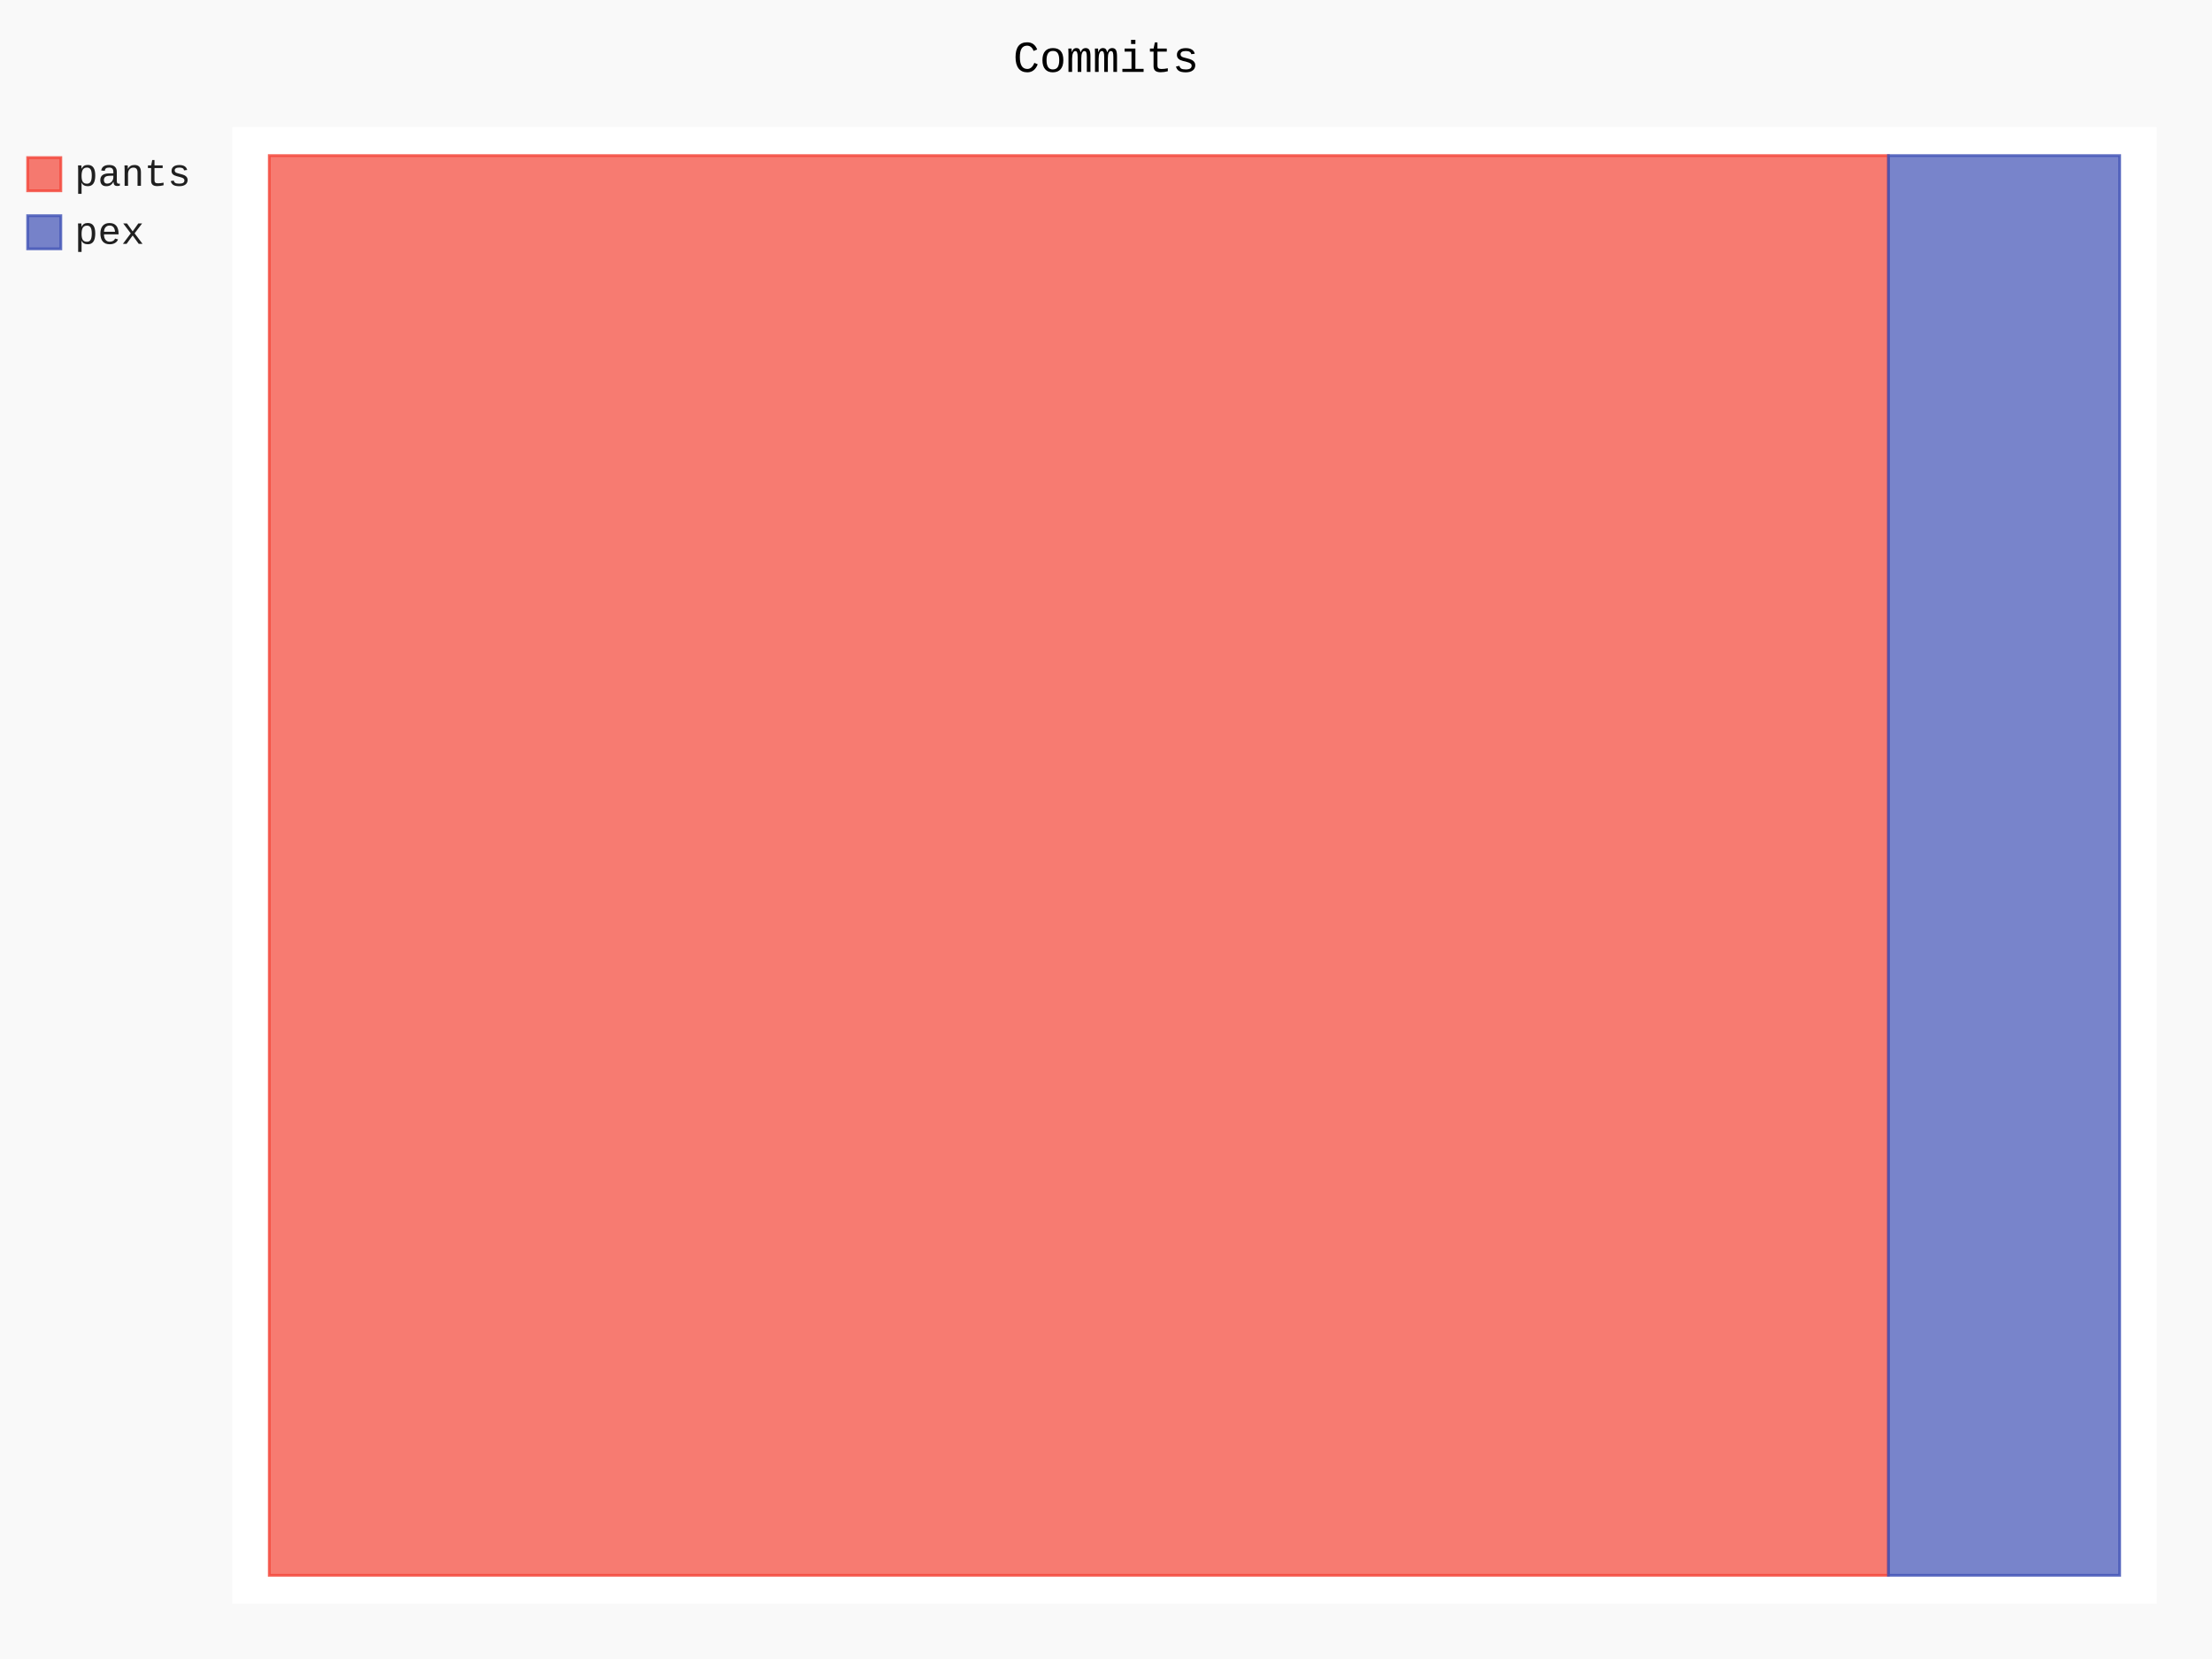
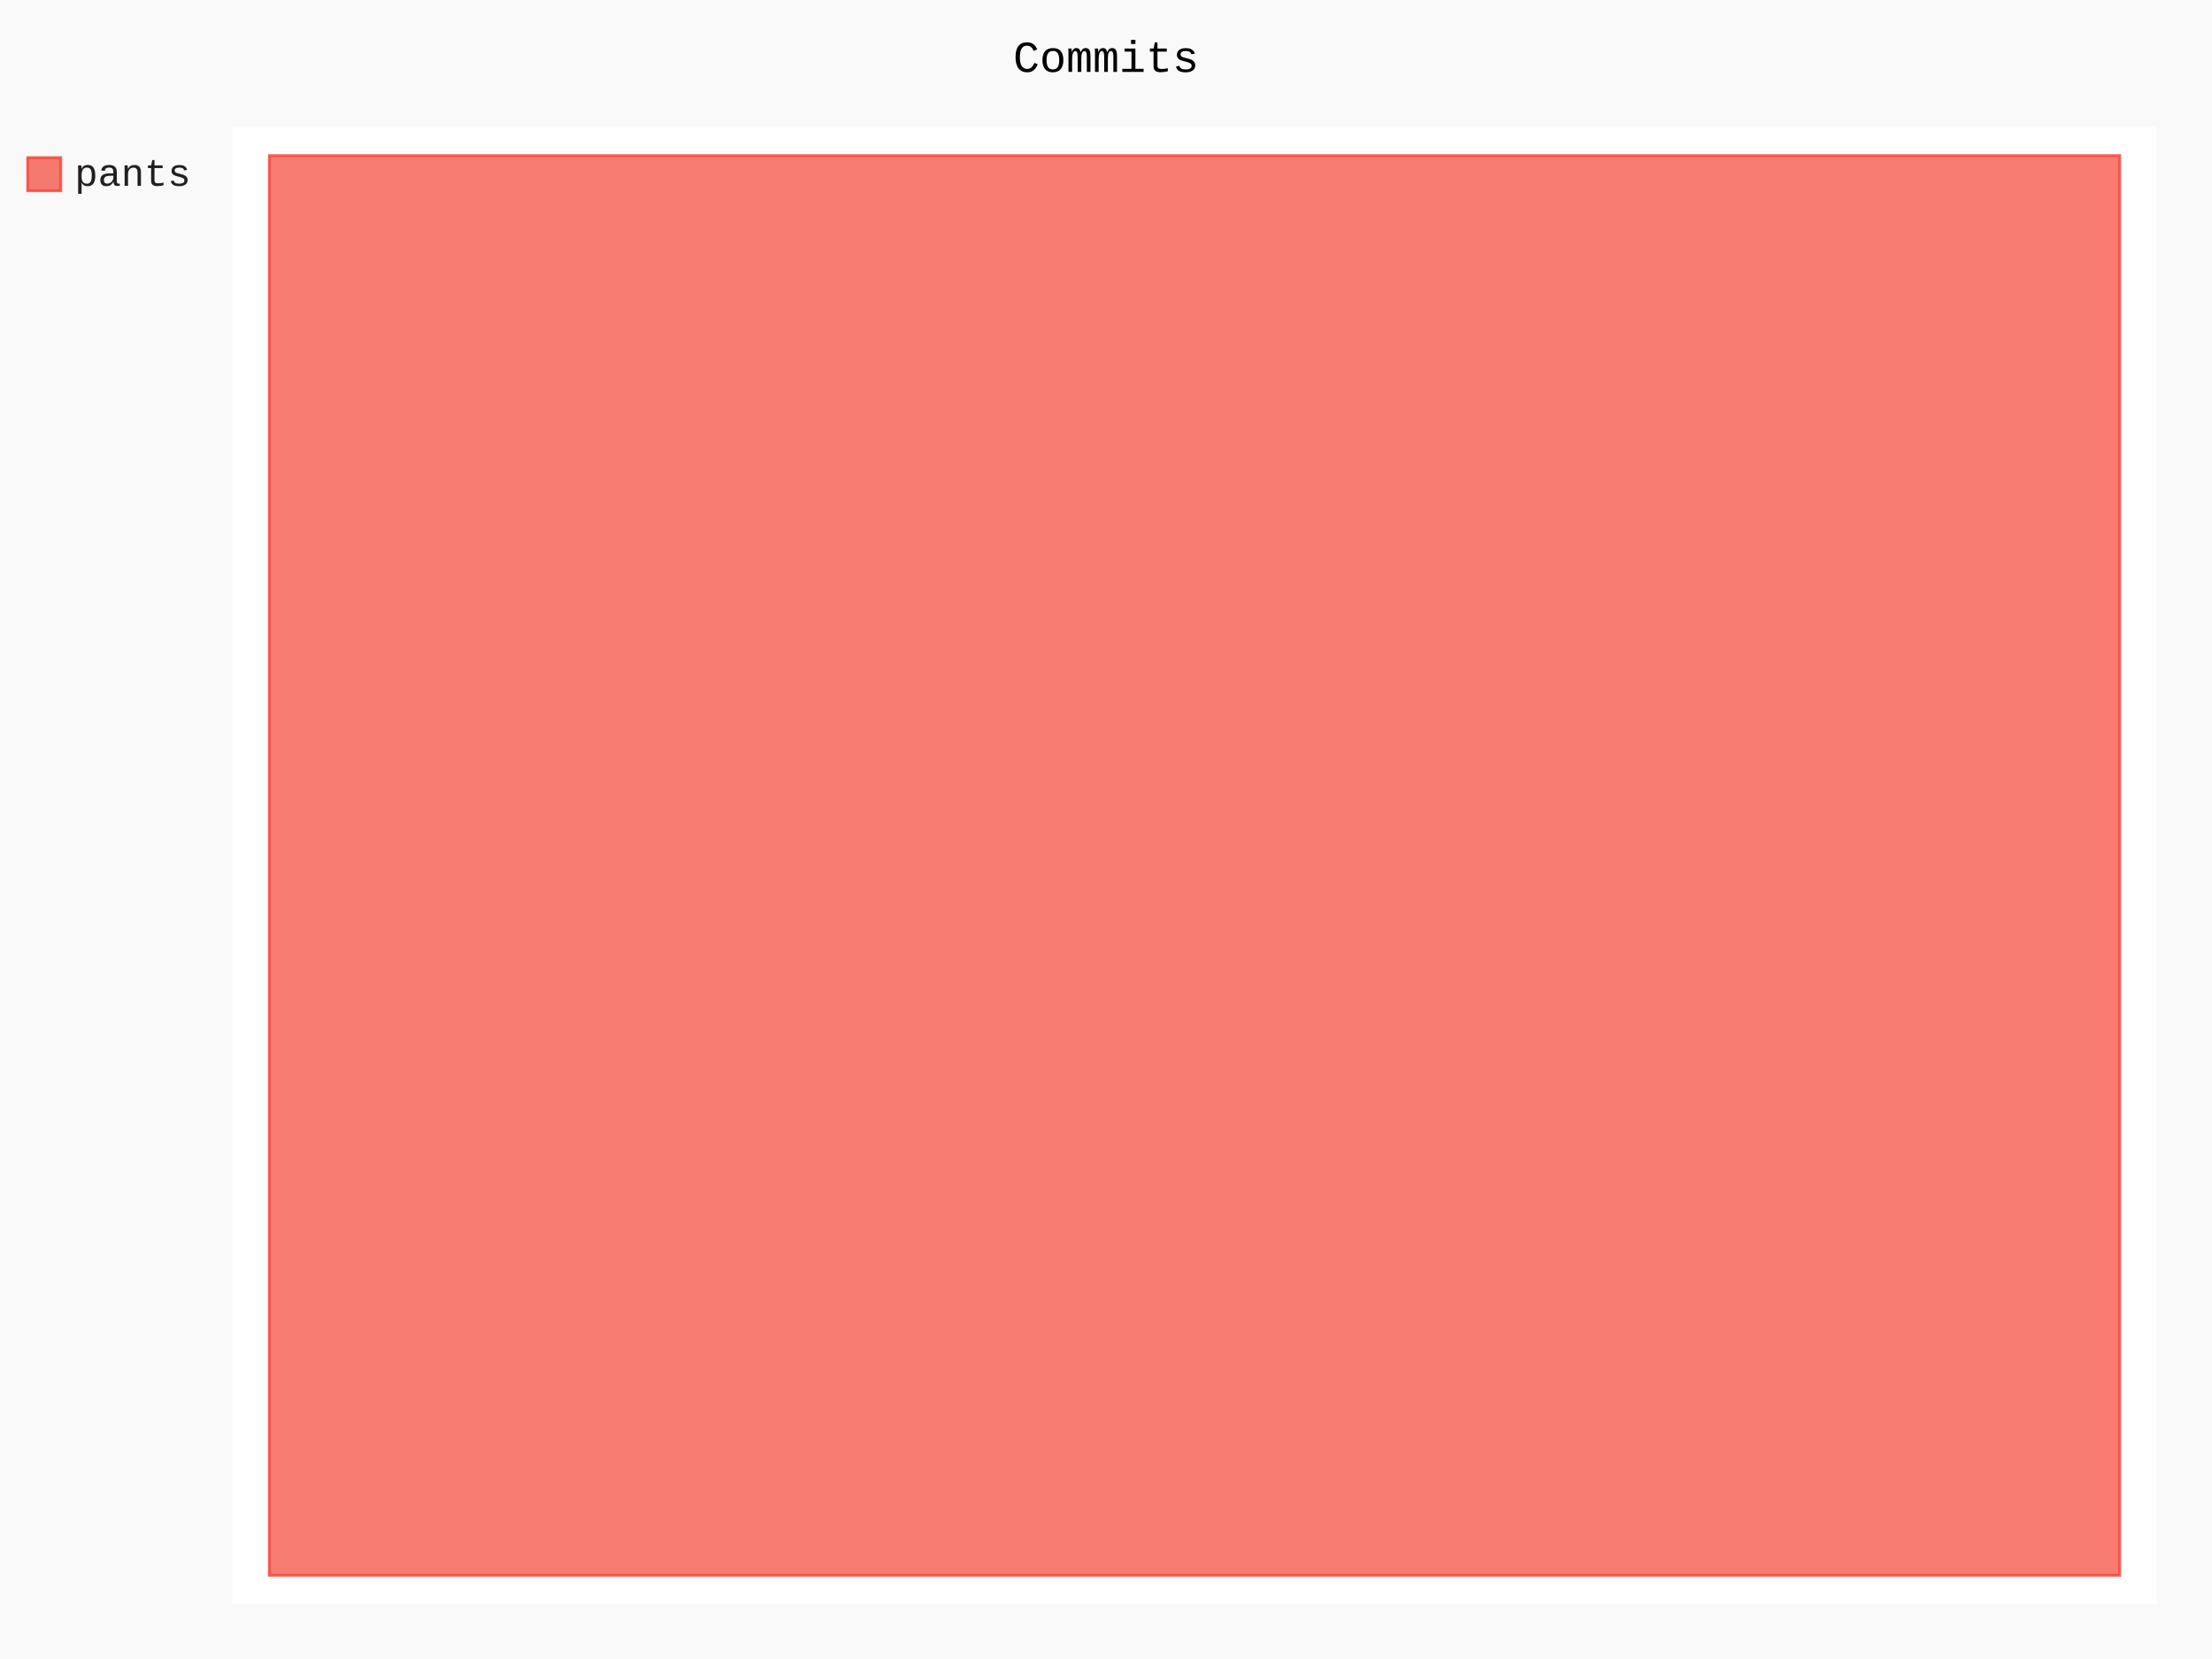
- <svg xmlns="http://www.w3.org/2000/svg" id="chart-4af925c4-ce31-4ac5-a978-88957c2816d4" class="pygal-chart" viewBox="0 0 800 600">
+ <svg xmlns="http://www.w3.org/2000/svg" id="chart-6a7ecd85-159a-435f-b6fc-0cd0ba2541e6" class="pygal-chart" viewBox="0 0 800 600">
  <defs>
-     <style type="text/css">#chart-4af925c4-ce31-4ac5-a978-88957c2816d4{-webkit-user-select:none;-webkit-font-smoothing:antialiased;font-family:Consolas,"Liberation Mono",Menlo,Courier,monospace}#chart-4af925c4-ce31-4ac5-a978-88957c2816d4 .title{font-family:Consolas,"Liberation Mono",Menlo,Courier,monospace;font-size:16px}#chart-4af925c4-ce31-4ac5-a978-88957c2816d4 .legends .legend text{font-family:Consolas,"Liberation Mono",Menlo,Courier,monospace;font-size:14px}#chart-4af925c4-ce31-4ac5-a978-88957c2816d4 .axis text{font-family:Consolas,"Liberation Mono",Menlo,Courier,monospace;font-size:10px}#chart-4af925c4-ce31-4ac5-a978-88957c2816d4 .axis text.major{font-family:Consolas,"Liberation Mono",Menlo,Courier,monospace;font-size:10px}#chart-4af925c4-ce31-4ac5-a978-88957c2816d4 .text-overlay text.value{font-family:Consolas,"Liberation Mono",Menlo,Courier,monospace;font-size:16px}#chart-4af925c4-ce31-4ac5-a978-88957c2816d4 .text-overlay text.label{font-family:Consolas,"Liberation Mono",Menlo,Courier,monospace;font-size:10px}#chart-4af925c4-ce31-4ac5-a978-88957c2816d4 .tooltip{font-family:Consolas,"Liberation Mono",Menlo,Courier,monospace;font-size:14px}#chart-4af925c4-ce31-4ac5-a978-88957c2816d4 text.no_data{font-family:Consolas,"Liberation Mono",Menlo,Courier,monospace;font-size:64px}
- #chart-4af925c4-ce31-4ac5-a978-88957c2816d4{background-color:rgba(249,249,249,1)}#chart-4af925c4-ce31-4ac5-a978-88957c2816d4 path,#chart-4af925c4-ce31-4ac5-a978-88957c2816d4 line,#chart-4af925c4-ce31-4ac5-a978-88957c2816d4 rect,#chart-4af925c4-ce31-4ac5-a978-88957c2816d4 circle{-webkit-transition:150ms;-moz-transition:150ms;transition:150ms}#chart-4af925c4-ce31-4ac5-a978-88957c2816d4 .graph &gt; .background{fill:rgba(249,249,249,1)}#chart-4af925c4-ce31-4ac5-a978-88957c2816d4 .plot &gt; .background{fill:rgba(255,255,255,1)}#chart-4af925c4-ce31-4ac5-a978-88957c2816d4 .graph{fill:rgba(0,0,0,.87)}#chart-4af925c4-ce31-4ac5-a978-88957c2816d4 text.no_data{fill:rgba(0,0,0,1)}#chart-4af925c4-ce31-4ac5-a978-88957c2816d4 .title{fill:rgba(0,0,0,1)}#chart-4af925c4-ce31-4ac5-a978-88957c2816d4 .legends .legend text{fill:rgba(0,0,0,.87)}#chart-4af925c4-ce31-4ac5-a978-88957c2816d4 .legends .legend:hover text{fill:rgba(0,0,0,1)}#chart-4af925c4-ce31-4ac5-a978-88957c2816d4 .axis .line{stroke:rgba(0,0,0,1)}#chart-4af925c4-ce31-4ac5-a978-88957c2816d4 .axis .guide.line{stroke:rgba(0,0,0,.54)}#chart-4af925c4-ce31-4ac5-a978-88957c2816d4 .axis .major.line{stroke:rgba(0,0,0,.87)}#chart-4af925c4-ce31-4ac5-a978-88957c2816d4 .axis text.major{fill:rgba(0,0,0,1)}#chart-4af925c4-ce31-4ac5-a978-88957c2816d4 .axis.y .guides:hover .guide.line,#chart-4af925c4-ce31-4ac5-a978-88957c2816d4 .line-graph .axis.x .guides:hover .guide.line,#chart-4af925c4-ce31-4ac5-a978-88957c2816d4 .stackedline-graph .axis.x .guides:hover .guide.line,#chart-4af925c4-ce31-4ac5-a978-88957c2816d4 .xy-graph .axis.x .guides:hover .guide.line{stroke:rgba(0,0,0,1)}#chart-4af925c4-ce31-4ac5-a978-88957c2816d4 .axis .guides:hover text{fill:rgba(0,0,0,1)}#chart-4af925c4-ce31-4ac5-a978-88957c2816d4 .reactive{fill-opacity:.7;stroke-opacity:.8}#chart-4af925c4-ce31-4ac5-a978-88957c2816d4 .ci{stroke:rgba(0,0,0,.87)}#chart-4af925c4-ce31-4ac5-a978-88957c2816d4 .reactive.active,#chart-4af925c4-ce31-4ac5-a978-88957c2816d4 .active .reactive{fill-opacity:.8;stroke-opacity:.9;stroke-width:4}#chart-4af925c4-ce31-4ac5-a978-88957c2816d4 .ci .reactive.active{stroke-width:1.5}#chart-4af925c4-ce31-4ac5-a978-88957c2816d4 .series text{fill:rgba(0,0,0,1)}#chart-4af925c4-ce31-4ac5-a978-88957c2816d4 .tooltip rect{fill:rgba(255,255,255,1);stroke:rgba(0,0,0,1);-webkit-transition:opacity 150ms;-moz-transition:opacity 150ms;transition:opacity 150ms}#chart-4af925c4-ce31-4ac5-a978-88957c2816d4 .tooltip .label{fill:rgba(0,0,0,.87)}#chart-4af925c4-ce31-4ac5-a978-88957c2816d4 .tooltip .label{fill:rgba(0,0,0,.87)}#chart-4af925c4-ce31-4ac5-a978-88957c2816d4 .tooltip .legend{font-size:.8em;fill:rgba(0,0,0,.54)}#chart-4af925c4-ce31-4ac5-a978-88957c2816d4 .tooltip .x_label{font-size:.6em;fill:rgba(0,0,0,1)}#chart-4af925c4-ce31-4ac5-a978-88957c2816d4 .tooltip .xlink{font-size:.5em;text-decoration:underline}#chart-4af925c4-ce31-4ac5-a978-88957c2816d4 .tooltip .value{font-size:1.5em}#chart-4af925c4-ce31-4ac5-a978-88957c2816d4 .bound{font-size:.5em}#chart-4af925c4-ce31-4ac5-a978-88957c2816d4 .max-value{font-size:.75em;fill:rgba(0,0,0,.54)}#chart-4af925c4-ce31-4ac5-a978-88957c2816d4 .map-element{fill:rgba(255,255,255,1);stroke:rgba(0,0,0,.54) !important}#chart-4af925c4-ce31-4ac5-a978-88957c2816d4 .map-element .reactive{fill-opacity:inherit;stroke-opacity:inherit}#chart-4af925c4-ce31-4ac5-a978-88957c2816d4 .color-0,#chart-4af925c4-ce31-4ac5-a978-88957c2816d4 .color-0 a:visited{stroke:#F44336;fill:#F44336}#chart-4af925c4-ce31-4ac5-a978-88957c2816d4 .color-1,#chart-4af925c4-ce31-4ac5-a978-88957c2816d4 .color-1 a:visited{stroke:#3F51B5;fill:#3F51B5}#chart-4af925c4-ce31-4ac5-a978-88957c2816d4 .text-overlay .color-0 text{fill:black}#chart-4af925c4-ce31-4ac5-a978-88957c2816d4 .text-overlay .color-1 text{fill:black}
- #chart-4af925c4-ce31-4ac5-a978-88957c2816d4 text.no_data{text-anchor:middle}#chart-4af925c4-ce31-4ac5-a978-88957c2816d4 .guide.line{fill:none}#chart-4af925c4-ce31-4ac5-a978-88957c2816d4 .centered{text-anchor:middle}#chart-4af925c4-ce31-4ac5-a978-88957c2816d4 .title{text-anchor:middle}#chart-4af925c4-ce31-4ac5-a978-88957c2816d4 .legends .legend text{fill-opacity:1}#chart-4af925c4-ce31-4ac5-a978-88957c2816d4 .axis.x text{text-anchor:middle}#chart-4af925c4-ce31-4ac5-a978-88957c2816d4 .axis.x:not(.web) text[transform]{text-anchor:start}#chart-4af925c4-ce31-4ac5-a978-88957c2816d4 .axis.x:not(.web) text[transform].backwards{text-anchor:end}#chart-4af925c4-ce31-4ac5-a978-88957c2816d4 .axis.y text{text-anchor:end}#chart-4af925c4-ce31-4ac5-a978-88957c2816d4 .axis.y text[transform].backwards{text-anchor:start}#chart-4af925c4-ce31-4ac5-a978-88957c2816d4 .axis.y2 text{text-anchor:start}#chart-4af925c4-ce31-4ac5-a978-88957c2816d4 .axis.y2 text[transform].backwards{text-anchor:end}#chart-4af925c4-ce31-4ac5-a978-88957c2816d4 .axis .guide.line{stroke-dasharray:4,4}#chart-4af925c4-ce31-4ac5-a978-88957c2816d4 .axis .major.guide.line{stroke-dasharray:6,6}#chart-4af925c4-ce31-4ac5-a978-88957c2816d4 .horizontal .axis.y .guide.line,#chart-4af925c4-ce31-4ac5-a978-88957c2816d4 .horizontal .axis.y2 .guide.line,#chart-4af925c4-ce31-4ac5-a978-88957c2816d4 .vertical .axis.x .guide.line{opacity:0}#chart-4af925c4-ce31-4ac5-a978-88957c2816d4 .horizontal .axis.always_show .guide.line,#chart-4af925c4-ce31-4ac5-a978-88957c2816d4 .vertical .axis.always_show .guide.line{opacity:1 !important}#chart-4af925c4-ce31-4ac5-a978-88957c2816d4 .axis.y .guides:hover .guide.line,#chart-4af925c4-ce31-4ac5-a978-88957c2816d4 .axis.y2 .guides:hover .guide.line,#chart-4af925c4-ce31-4ac5-a978-88957c2816d4 .axis.x .guides:hover .guide.line{opacity:1}#chart-4af925c4-ce31-4ac5-a978-88957c2816d4 .axis .guides:hover text{opacity:1}#chart-4af925c4-ce31-4ac5-a978-88957c2816d4 .nofill{fill:none}#chart-4af925c4-ce31-4ac5-a978-88957c2816d4 .subtle-fill{fill-opacity:.2}#chart-4af925c4-ce31-4ac5-a978-88957c2816d4 .dot{stroke-width:1px;fill-opacity:1}#chart-4af925c4-ce31-4ac5-a978-88957c2816d4 .dot.active{stroke-width:5px}#chart-4af925c4-ce31-4ac5-a978-88957c2816d4 .dot.negative{fill:transparent}#chart-4af925c4-ce31-4ac5-a978-88957c2816d4 text,#chart-4af925c4-ce31-4ac5-a978-88957c2816d4 tspan{stroke:none !important}#chart-4af925c4-ce31-4ac5-a978-88957c2816d4 .series text.active{opacity:1}#chart-4af925c4-ce31-4ac5-a978-88957c2816d4 .tooltip rect{fill-opacity:.95;stroke-width:.5}#chart-4af925c4-ce31-4ac5-a978-88957c2816d4 .tooltip text{fill-opacity:1}#chart-4af925c4-ce31-4ac5-a978-88957c2816d4 .showable{visibility:hidden}#chart-4af925c4-ce31-4ac5-a978-88957c2816d4 .showable.shown{visibility:visible}#chart-4af925c4-ce31-4ac5-a978-88957c2816d4 .gauge-background{fill:rgba(229,229,229,1);stroke:none}#chart-4af925c4-ce31-4ac5-a978-88957c2816d4 .bg-lines{stroke:rgba(249,249,249,1);stroke-width:2px}</style>
+     <style type="text/css">#chart-6a7ecd85-159a-435f-b6fc-0cd0ba2541e6{-webkit-user-select:none;-webkit-font-smoothing:antialiased;font-family:Consolas,"Liberation Mono",Menlo,Courier,monospace}#chart-6a7ecd85-159a-435f-b6fc-0cd0ba2541e6 .title{font-family:Consolas,"Liberation Mono",Menlo,Courier,monospace;font-size:16px}#chart-6a7ecd85-159a-435f-b6fc-0cd0ba2541e6 .legends .legend text{font-family:Consolas,"Liberation Mono",Menlo,Courier,monospace;font-size:14px}#chart-6a7ecd85-159a-435f-b6fc-0cd0ba2541e6 .axis text{font-family:Consolas,"Liberation Mono",Menlo,Courier,monospace;font-size:10px}#chart-6a7ecd85-159a-435f-b6fc-0cd0ba2541e6 .axis text.major{font-family:Consolas,"Liberation Mono",Menlo,Courier,monospace;font-size:10px}#chart-6a7ecd85-159a-435f-b6fc-0cd0ba2541e6 .text-overlay text.value{font-family:Consolas,"Liberation Mono",Menlo,Courier,monospace;font-size:16px}#chart-6a7ecd85-159a-435f-b6fc-0cd0ba2541e6 .text-overlay text.label{font-family:Consolas,"Liberation Mono",Menlo,Courier,monospace;font-size:10px}#chart-6a7ecd85-159a-435f-b6fc-0cd0ba2541e6 .tooltip{font-family:Consolas,"Liberation Mono",Menlo,Courier,monospace;font-size:14px}#chart-6a7ecd85-159a-435f-b6fc-0cd0ba2541e6 text.no_data{font-family:Consolas,"Liberation Mono",Menlo,Courier,monospace;font-size:64px}
+ #chart-6a7ecd85-159a-435f-b6fc-0cd0ba2541e6{background-color:rgba(249,249,249,1)}#chart-6a7ecd85-159a-435f-b6fc-0cd0ba2541e6 path,#chart-6a7ecd85-159a-435f-b6fc-0cd0ba2541e6 line,#chart-6a7ecd85-159a-435f-b6fc-0cd0ba2541e6 rect,#chart-6a7ecd85-159a-435f-b6fc-0cd0ba2541e6 circle{-webkit-transition:150ms;-moz-transition:150ms;transition:150ms}#chart-6a7ecd85-159a-435f-b6fc-0cd0ba2541e6 .graph &gt; .background{fill:rgba(249,249,249,1)}#chart-6a7ecd85-159a-435f-b6fc-0cd0ba2541e6 .plot &gt; .background{fill:rgba(255,255,255,1)}#chart-6a7ecd85-159a-435f-b6fc-0cd0ba2541e6 .graph{fill:rgba(0,0,0,.87)}#chart-6a7ecd85-159a-435f-b6fc-0cd0ba2541e6 text.no_data{fill:rgba(0,0,0,1)}#chart-6a7ecd85-159a-435f-b6fc-0cd0ba2541e6 .title{fill:rgba(0,0,0,1)}#chart-6a7ecd85-159a-435f-b6fc-0cd0ba2541e6 .legends .legend text{fill:rgba(0,0,0,.87)}#chart-6a7ecd85-159a-435f-b6fc-0cd0ba2541e6 .legends .legend:hover text{fill:rgba(0,0,0,1)}#chart-6a7ecd85-159a-435f-b6fc-0cd0ba2541e6 .axis .line{stroke:rgba(0,0,0,1)}#chart-6a7ecd85-159a-435f-b6fc-0cd0ba2541e6 .axis .guide.line{stroke:rgba(0,0,0,.54)}#chart-6a7ecd85-159a-435f-b6fc-0cd0ba2541e6 .axis .major.line{stroke:rgba(0,0,0,.87)}#chart-6a7ecd85-159a-435f-b6fc-0cd0ba2541e6 .axis text.major{fill:rgba(0,0,0,1)}#chart-6a7ecd85-159a-435f-b6fc-0cd0ba2541e6 .axis.y .guides:hover .guide.line,#chart-6a7ecd85-159a-435f-b6fc-0cd0ba2541e6 .line-graph .axis.x .guides:hover .guide.line,#chart-6a7ecd85-159a-435f-b6fc-0cd0ba2541e6 .stackedline-graph .axis.x .guides:hover .guide.line,#chart-6a7ecd85-159a-435f-b6fc-0cd0ba2541e6 .xy-graph .axis.x .guides:hover .guide.line{stroke:rgba(0,0,0,1)}#chart-6a7ecd85-159a-435f-b6fc-0cd0ba2541e6 .axis .guides:hover text{fill:rgba(0,0,0,1)}#chart-6a7ecd85-159a-435f-b6fc-0cd0ba2541e6 .reactive{fill-opacity:.7;stroke-opacity:.8}#chart-6a7ecd85-159a-435f-b6fc-0cd0ba2541e6 .ci{stroke:rgba(0,0,0,.87)}#chart-6a7ecd85-159a-435f-b6fc-0cd0ba2541e6 .reactive.active,#chart-6a7ecd85-159a-435f-b6fc-0cd0ba2541e6 .active .reactive{fill-opacity:.8;stroke-opacity:.9;stroke-width:4}#chart-6a7ecd85-159a-435f-b6fc-0cd0ba2541e6 .ci .reactive.active{stroke-width:1.5}#chart-6a7ecd85-159a-435f-b6fc-0cd0ba2541e6 .series text{fill:rgba(0,0,0,1)}#chart-6a7ecd85-159a-435f-b6fc-0cd0ba2541e6 .tooltip rect{fill:rgba(255,255,255,1);stroke:rgba(0,0,0,1);-webkit-transition:opacity 150ms;-moz-transition:opacity 150ms;transition:opacity 150ms}#chart-6a7ecd85-159a-435f-b6fc-0cd0ba2541e6 .tooltip .label{fill:rgba(0,0,0,.87)}#chart-6a7ecd85-159a-435f-b6fc-0cd0ba2541e6 .tooltip .label{fill:rgba(0,0,0,.87)}#chart-6a7ecd85-159a-435f-b6fc-0cd0ba2541e6 .tooltip .legend{font-size:.8em;fill:rgba(0,0,0,.54)}#chart-6a7ecd85-159a-435f-b6fc-0cd0ba2541e6 .tooltip .x_label{font-size:.6em;fill:rgba(0,0,0,1)}#chart-6a7ecd85-159a-435f-b6fc-0cd0ba2541e6 .tooltip .xlink{font-size:.5em;text-decoration:underline}#chart-6a7ecd85-159a-435f-b6fc-0cd0ba2541e6 .tooltip .value{font-size:1.5em}#chart-6a7ecd85-159a-435f-b6fc-0cd0ba2541e6 .bound{font-size:.5em}#chart-6a7ecd85-159a-435f-b6fc-0cd0ba2541e6 .max-value{font-size:.75em;fill:rgba(0,0,0,.54)}#chart-6a7ecd85-159a-435f-b6fc-0cd0ba2541e6 .map-element{fill:rgba(255,255,255,1);stroke:rgba(0,0,0,.54) !important}#chart-6a7ecd85-159a-435f-b6fc-0cd0ba2541e6 .map-element .reactive{fill-opacity:inherit;stroke-opacity:inherit}#chart-6a7ecd85-159a-435f-b6fc-0cd0ba2541e6 .color-0,#chart-6a7ecd85-159a-435f-b6fc-0cd0ba2541e6 .color-0 a:visited{stroke:#F44336;fill:#F44336}#chart-6a7ecd85-159a-435f-b6fc-0cd0ba2541e6 .text-overlay .color-0 text{fill:black}
+ #chart-6a7ecd85-159a-435f-b6fc-0cd0ba2541e6 text.no_data{text-anchor:middle}#chart-6a7ecd85-159a-435f-b6fc-0cd0ba2541e6 .guide.line{fill:none}#chart-6a7ecd85-159a-435f-b6fc-0cd0ba2541e6 .centered{text-anchor:middle}#chart-6a7ecd85-159a-435f-b6fc-0cd0ba2541e6 .title{text-anchor:middle}#chart-6a7ecd85-159a-435f-b6fc-0cd0ba2541e6 .legends .legend text{fill-opacity:1}#chart-6a7ecd85-159a-435f-b6fc-0cd0ba2541e6 .axis.x text{text-anchor:middle}#chart-6a7ecd85-159a-435f-b6fc-0cd0ba2541e6 .axis.x:not(.web) text[transform]{text-anchor:start}#chart-6a7ecd85-159a-435f-b6fc-0cd0ba2541e6 .axis.x:not(.web) text[transform].backwards{text-anchor:end}#chart-6a7ecd85-159a-435f-b6fc-0cd0ba2541e6 .axis.y text{text-anchor:end}#chart-6a7ecd85-159a-435f-b6fc-0cd0ba2541e6 .axis.y text[transform].backwards{text-anchor:start}#chart-6a7ecd85-159a-435f-b6fc-0cd0ba2541e6 .axis.y2 text{text-anchor:start}#chart-6a7ecd85-159a-435f-b6fc-0cd0ba2541e6 .axis.y2 text[transform].backwards{text-anchor:end}#chart-6a7ecd85-159a-435f-b6fc-0cd0ba2541e6 .axis .guide.line{stroke-dasharray:4,4}#chart-6a7ecd85-159a-435f-b6fc-0cd0ba2541e6 .axis .major.guide.line{stroke-dasharray:6,6}#chart-6a7ecd85-159a-435f-b6fc-0cd0ba2541e6 .horizontal .axis.y .guide.line,#chart-6a7ecd85-159a-435f-b6fc-0cd0ba2541e6 .horizontal .axis.y2 .guide.line,#chart-6a7ecd85-159a-435f-b6fc-0cd0ba2541e6 .vertical .axis.x .guide.line{opacity:0}#chart-6a7ecd85-159a-435f-b6fc-0cd0ba2541e6 .horizontal .axis.always_show .guide.line,#chart-6a7ecd85-159a-435f-b6fc-0cd0ba2541e6 .vertical .axis.always_show .guide.line{opacity:1 !important}#chart-6a7ecd85-159a-435f-b6fc-0cd0ba2541e6 .axis.y .guides:hover .guide.line,#chart-6a7ecd85-159a-435f-b6fc-0cd0ba2541e6 .axis.y2 .guides:hover .guide.line,#chart-6a7ecd85-159a-435f-b6fc-0cd0ba2541e6 .axis.x .guides:hover .guide.line{opacity:1}#chart-6a7ecd85-159a-435f-b6fc-0cd0ba2541e6 .axis .guides:hover text{opacity:1}#chart-6a7ecd85-159a-435f-b6fc-0cd0ba2541e6 .nofill{fill:none}#chart-6a7ecd85-159a-435f-b6fc-0cd0ba2541e6 .subtle-fill{fill-opacity:.2}#chart-6a7ecd85-159a-435f-b6fc-0cd0ba2541e6 .dot{stroke-width:1px;fill-opacity:1}#chart-6a7ecd85-159a-435f-b6fc-0cd0ba2541e6 .dot.active{stroke-width:5px}#chart-6a7ecd85-159a-435f-b6fc-0cd0ba2541e6 .dot.negative{fill:transparent}#chart-6a7ecd85-159a-435f-b6fc-0cd0ba2541e6 text,#chart-6a7ecd85-159a-435f-b6fc-0cd0ba2541e6 tspan{stroke:none !important}#chart-6a7ecd85-159a-435f-b6fc-0cd0ba2541e6 .series text.active{opacity:1}#chart-6a7ecd85-159a-435f-b6fc-0cd0ba2541e6 .tooltip rect{fill-opacity:.95;stroke-width:.5}#chart-6a7ecd85-159a-435f-b6fc-0cd0ba2541e6 .tooltip text{fill-opacity:1}#chart-6a7ecd85-159a-435f-b6fc-0cd0ba2541e6 .showable{visibility:hidden}#chart-6a7ecd85-159a-435f-b6fc-0cd0ba2541e6 .showable.shown{visibility:visible}#chart-6a7ecd85-159a-435f-b6fc-0cd0ba2541e6 .gauge-background{fill:rgba(229,229,229,1);stroke:none}#chart-6a7ecd85-159a-435f-b6fc-0cd0ba2541e6 .bg-lines{stroke:rgba(249,249,249,1);stroke-width:2px}</style>
  </defs>
  <g class="graph treemap-graph vertical">
    <rect x="0" y="0" width="800" height="600" class="background" />
    <g transform="translate(84, 46)" class="plot">
      <rect x="0" y="0" width="696.0" height="534" class="background" />
      <g class="series serie-0 color-0">
        <g class="rects">
          <g class="rect">
-             <rect x="13.385" y="10.269" width="585.577" height="513.462" class="rect reactive tooltip-trigger" />
-           </g>
-         </g>
-       </g>
-       <g class="series serie-1 color-1">
-         <g class="rects">
-           <g class="rect">
-             <rect x="598.962" y="10.269" width="83.654" height="513.462" class="rect reactive tooltip-trigger" />
+             <rect x="13.385" y="10.269" width="669.231" height="513.462" class="rect reactive tooltip-trigger" />
          </g>
        </g>
      </g>
    </g>
    <g class="titles">
      <text x="400.0" y="26" class="title plot_title">Commits</text>
    </g>
    <g transform="translate(84, 46)" class="plot overlay">
      <g class="series serie-0 color-0" />
-       <g class="series serie-1 color-1" />
    </g>
    <g transform="translate(84, 46)" class="plot text-overlay">
      <g class="series serie-0 color-0" />
-       <g class="series serie-1 color-1" />
    </g>
    <g transform="translate(84, 46)" class="plot tooltip-overlay">
      <g transform="translate(0 0)" style="opacity: 0" class="tooltip">
        <rect rx="0" ry="0" width="0" height="0" class="tooltip-box" />
        <g class="text" />
      </g>
    </g>
    <g transform="translate(10, 56)" class="legends">
      <g id="activate-serie-0" class="legend reactive activate-serie">
        <rect x="0.0" y="1.0" width="12" height="12" class="color-0 reactive" />
        <text x="17.0" y="11.2">pants</text>
      </g>
-       <g id="activate-serie-1" class="legend reactive activate-serie">
-         <rect x="0.0" y="22.0" width="12" height="12" class="color-1 reactive" />
-         <text x="17.0" y="32.2">pex</text>
-       </g>
    </g>
    <g transform="translate(790, 56)" class="legends" />
  </g>
</svg>
